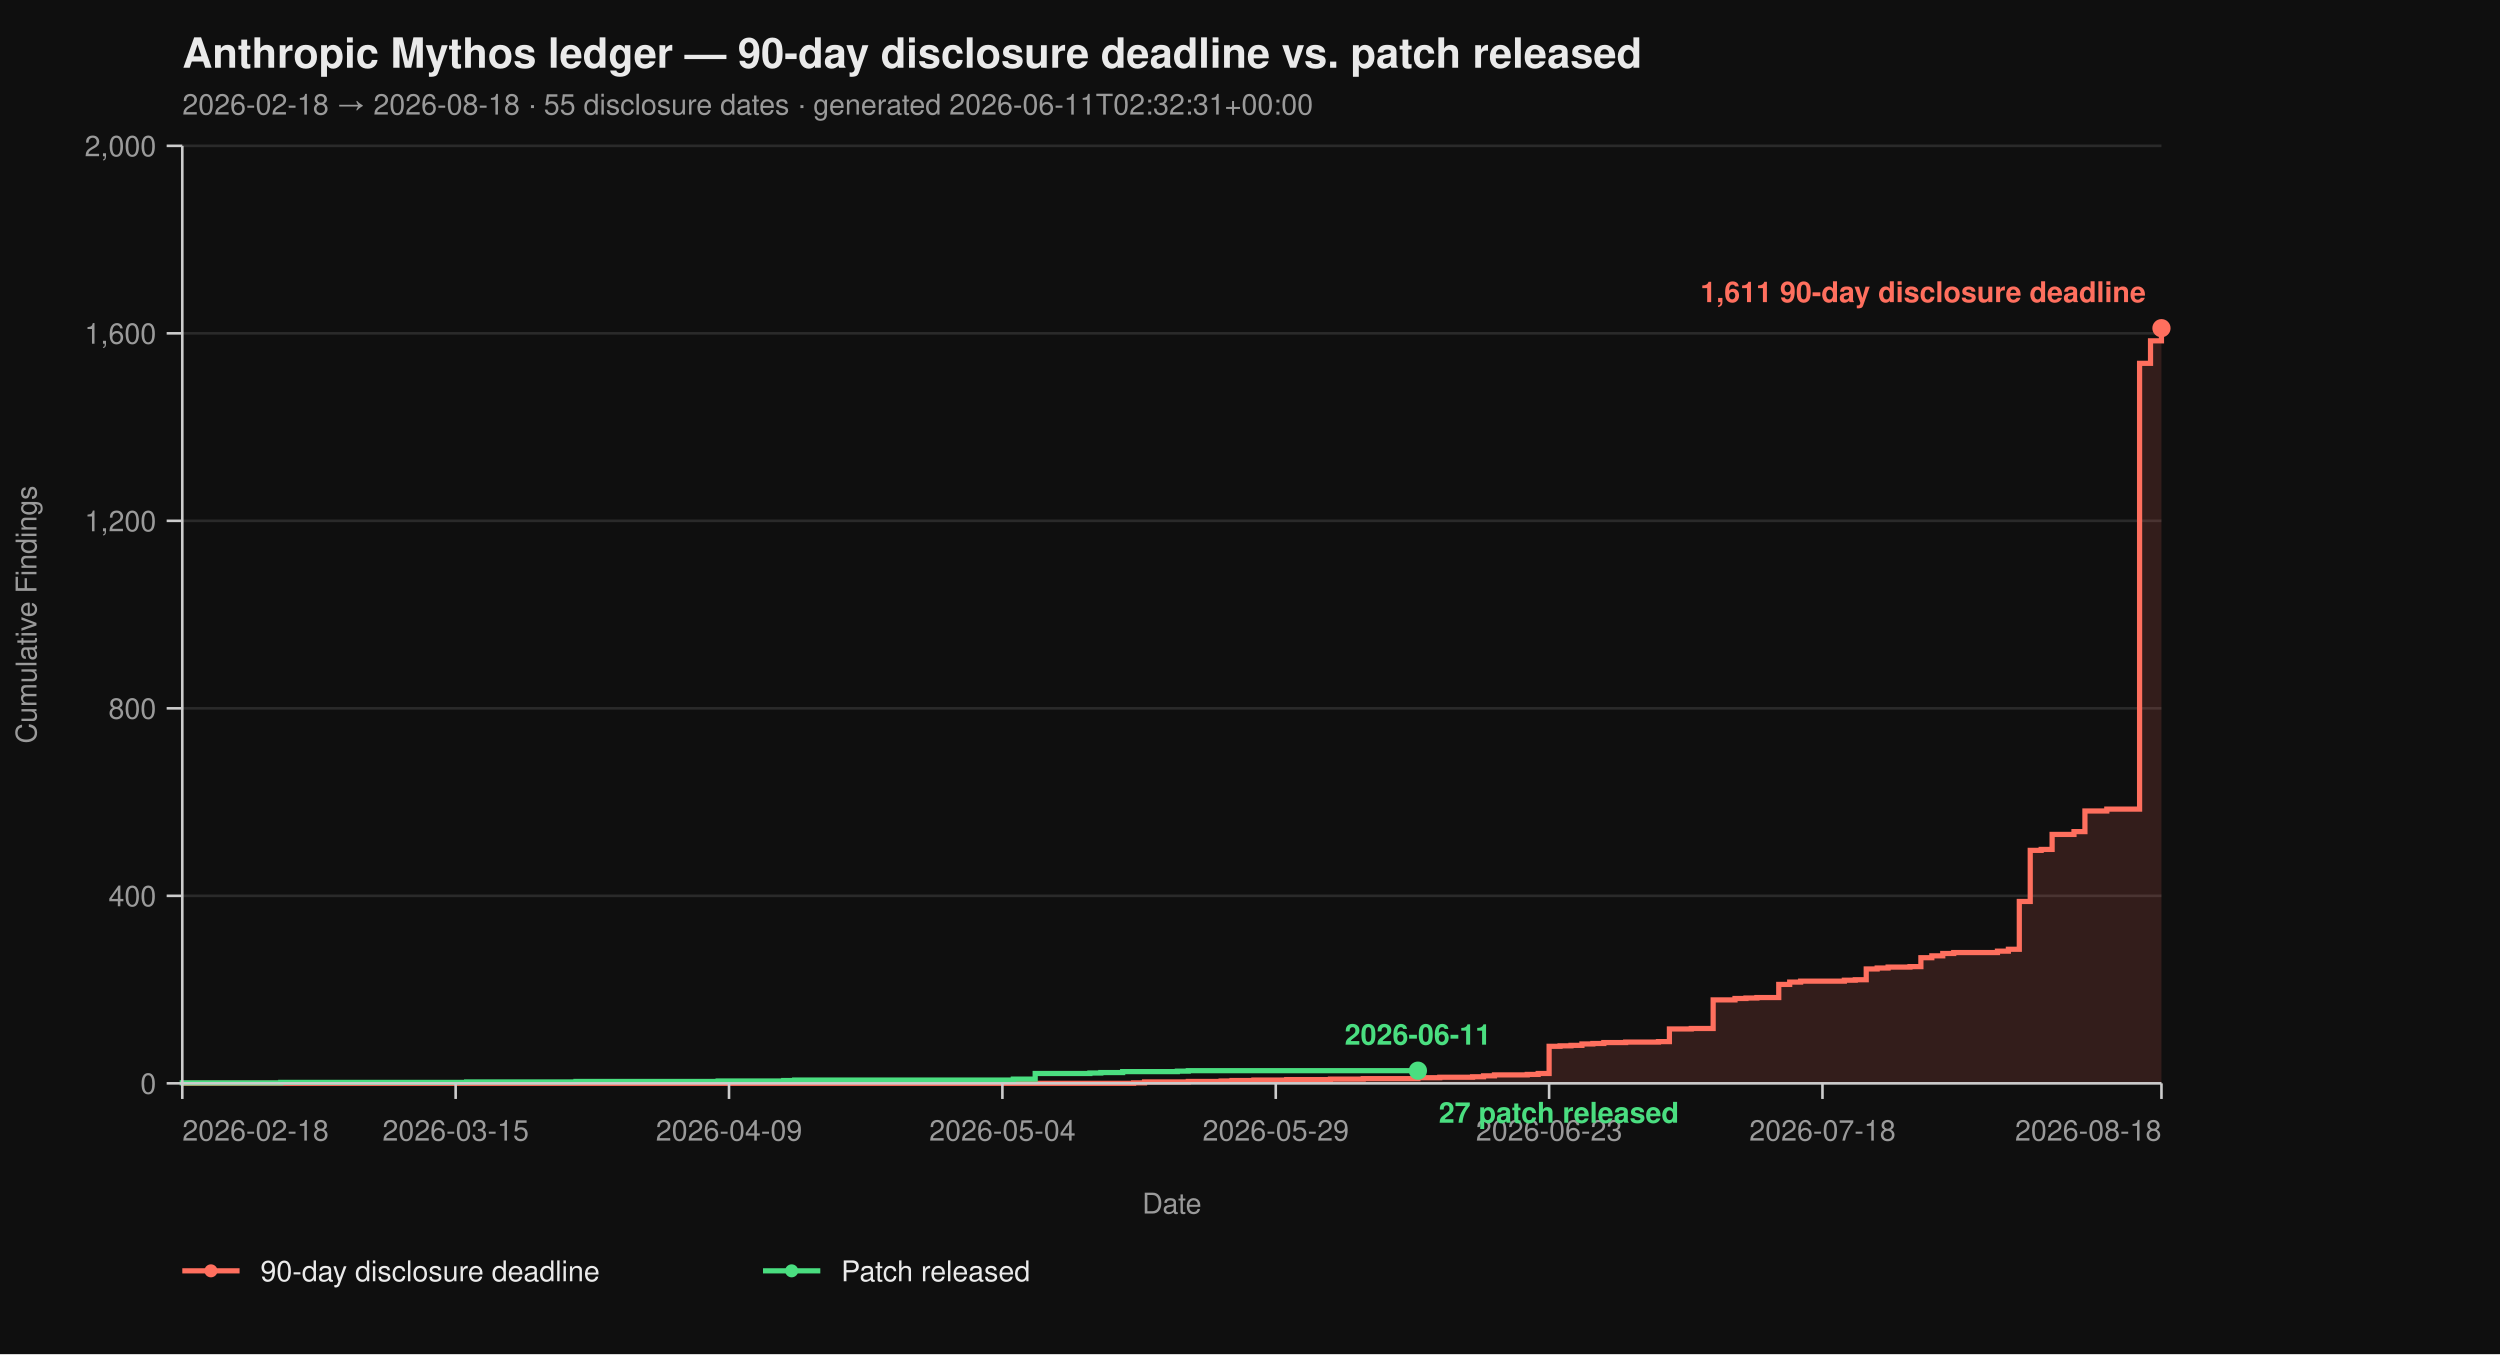
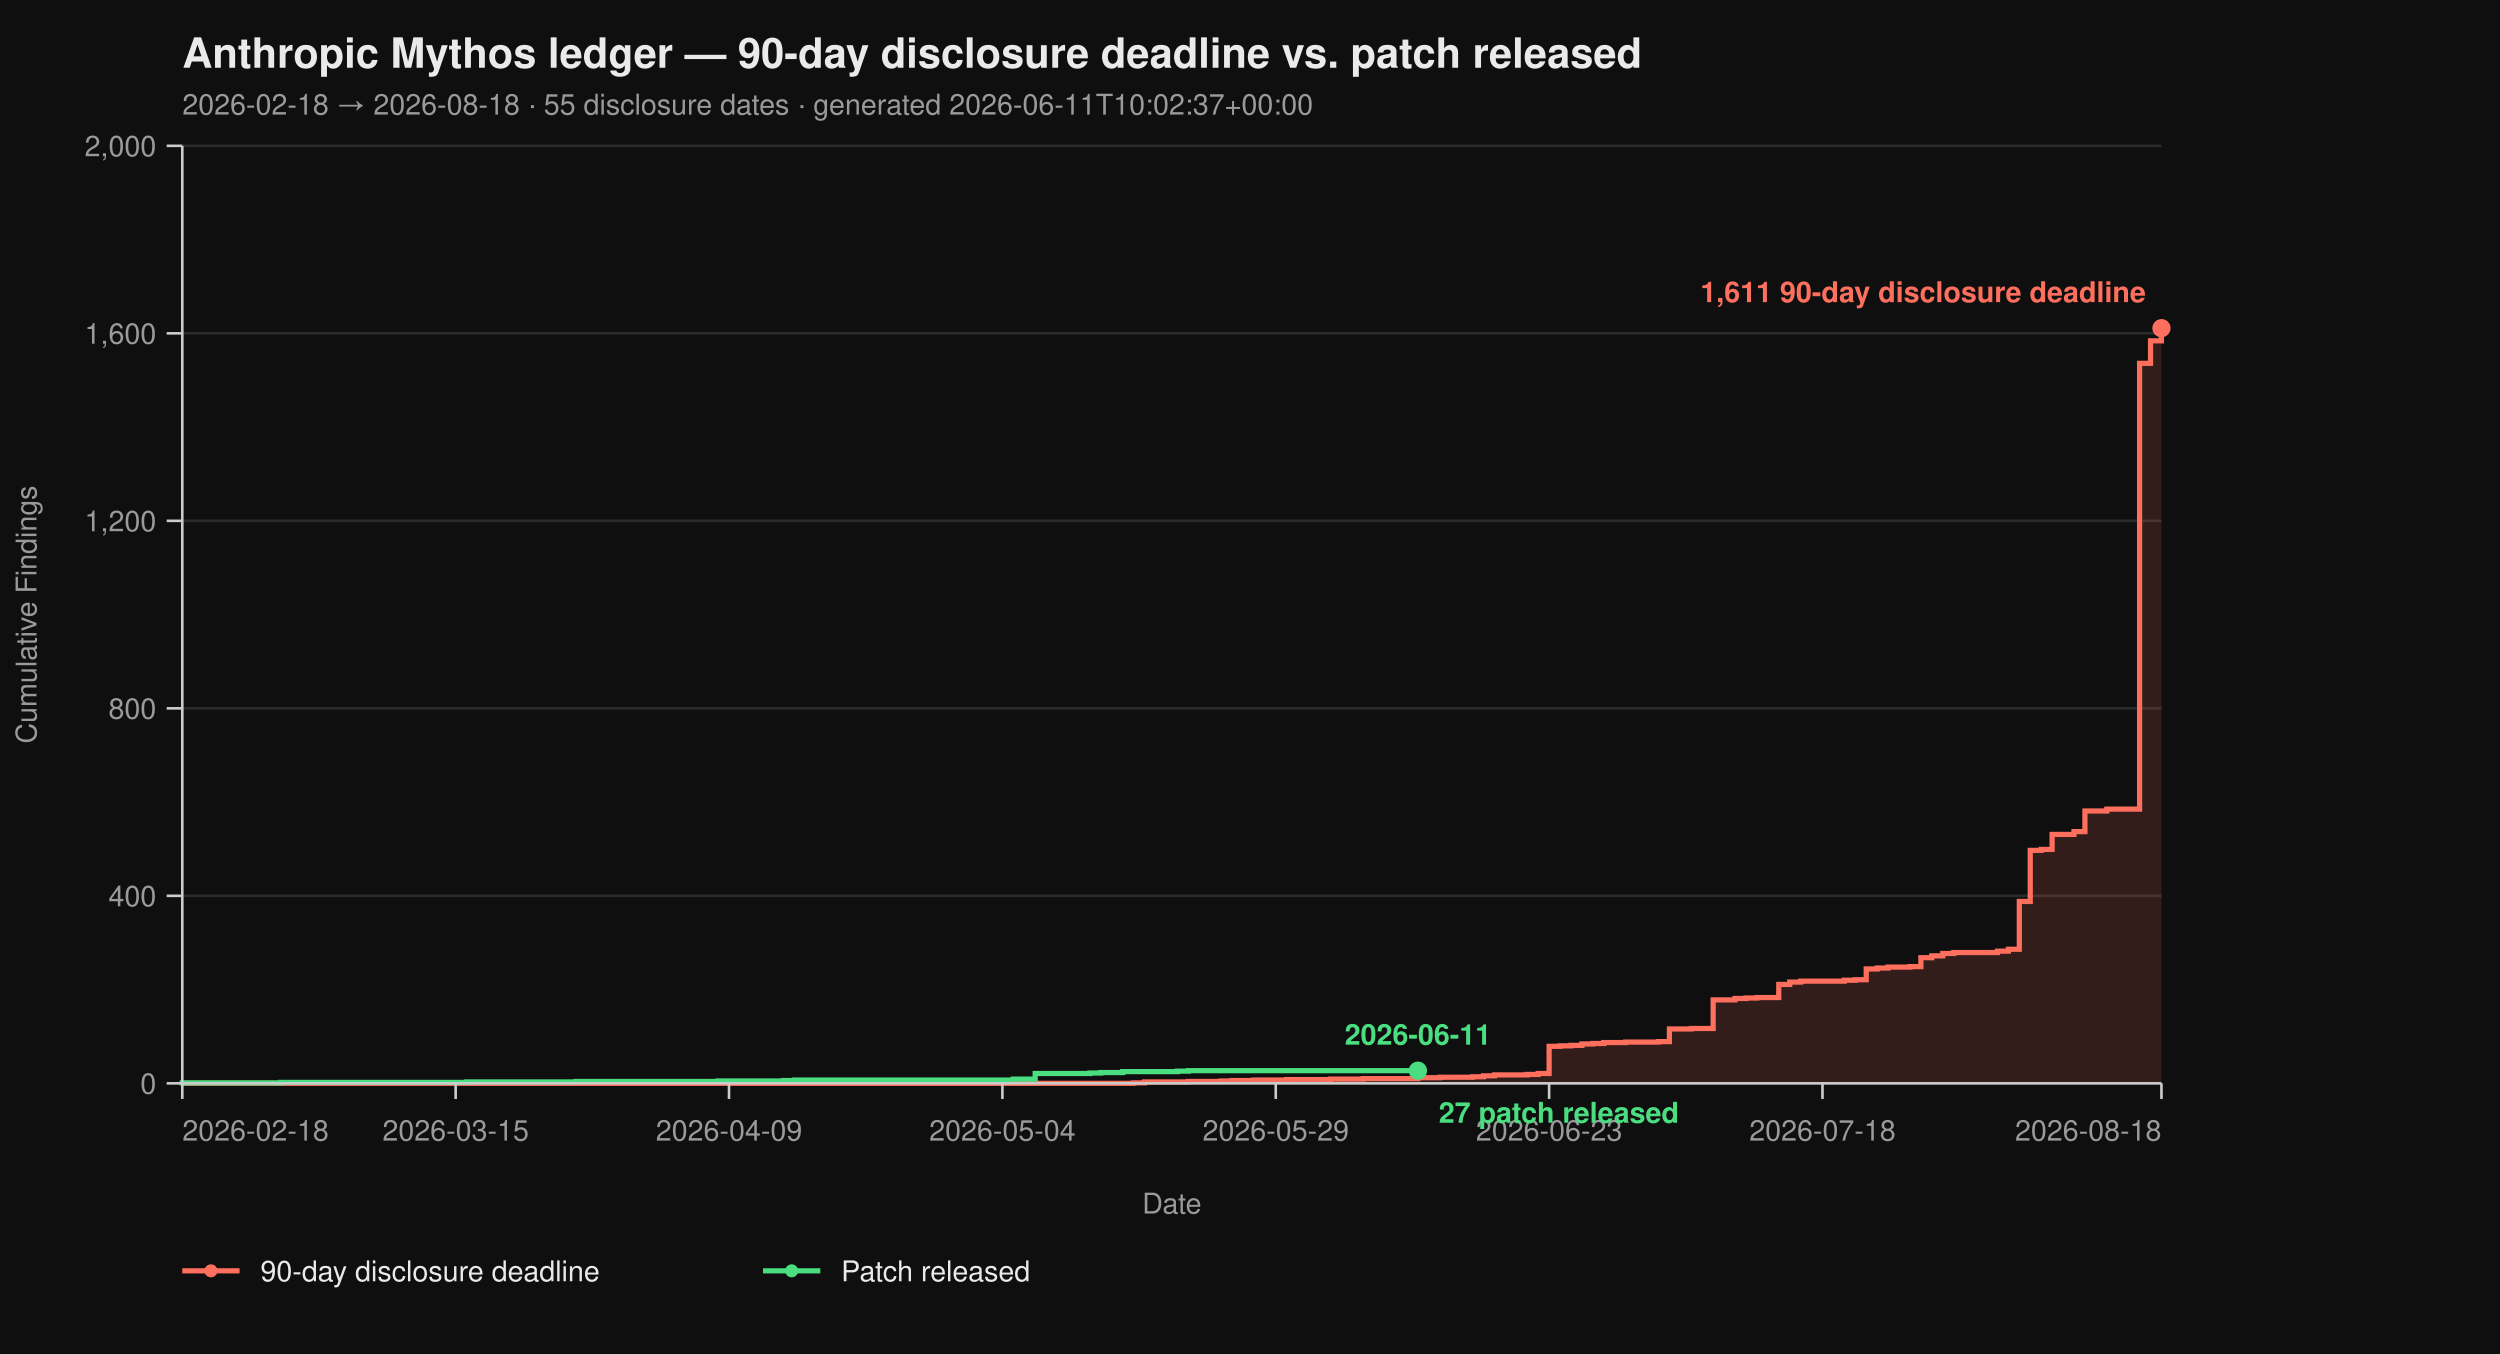
<svg xmlns="http://www.w3.org/2000/svg" viewBox="0 0 960 520" width="960" height="520" font-family="-apple-system, BlinkMacSystemFont, 'Segoe UI', Helvetica, Arial, sans-serif">
  <rect width="100%" height="100%" fill="#0f0f0f" />
  <text x="70" y="26" fill="#eaeaea" font-size="16" font-weight="700">Anthropic Mythos ledger — 90-day disclosure deadline vs. patch released</text>
-   <text x="70" y="44" fill="#9a9a9a" font-size="11">2026-02-18 → 2026-08-18  ·  55 disclosure dates  ·  generated 2026-06-11T02:32:31+00:00</text>
+   <text x="70" y="44" fill="#9a9a9a" font-size="11">2026-02-18 → 2026-08-18  ·  55 disclosure dates  ·  generated 2026-06-11T10:02:37+00:00</text>
  <line x1="70" y1="416.00" x2="830" y2="416.00" stroke="#2a2a2a" stroke-width="1" />
  <line x1="70" y1="344.00" x2="830" y2="344.00" stroke="#2a2a2a" stroke-width="1" />
  <line x1="70" y1="272.00" x2="830" y2="272.00" stroke="#2a2a2a" stroke-width="1" />
  <line x1="70" y1="200.00" x2="830" y2="200.00" stroke="#2a2a2a" stroke-width="1" />
  <line x1="70" y1="128.00" x2="830" y2="128.00" stroke="#2a2a2a" stroke-width="1" />
  <line x1="70" y1="56.00" x2="830" y2="56.00" stroke="#2a2a2a" stroke-width="1" />
  <path d="M 70.00 416.00 L 435.30 416.00 L 435.30 415.82 L 439.50 415.82 L 439.50 415.46 L 456.30 415.46 L 456.30 415.28 L 468.90 415.28 L 468.90 415.10 L 473.09 415.10 L 473.09 414.92 L 481.49 414.92 L 481.49 414.74 L 494.09 414.74 L 494.09 414.56 L 510.88 414.56 L 510.88 414.38 L 523.48 414.38 L 523.48 414.20 L 544.48 414.20 L 544.48 413.84 L 552.87 413.84 L 552.87 413.66 L 565.47 413.66 L 565.47 413.48 L 569.67 413.48 L 569.67 413.12 L 573.87 413.12 L 573.87 412.76 L 586.46 412.76 L 586.46 412.58 L 590.66 412.58 L 590.66 412.22 L 594.86 412.22 L 594.86 401.78 L 599.06 401.78 L 599.06 401.60 L 603.26 401.60 L 603.26 401.42 L 607.46 401.42 L 607.46 400.88 L 611.66 400.88 L 611.66 400.70 L 615.86 400.70 L 615.86 400.34 L 624.25 400.34 L 624.25 400.16 L 636.85 400.16 L 636.85 399.98 L 641.05 399.98 L 641.05 395.12 L 649.45 395.12 L 649.45 394.94 L 657.85 394.94 L 657.85 383.96 L 666.24 383.96 L 666.24 383.42 L 670.44 383.42 L 670.44 383.24 L 674.64 383.24 L 674.64 383.06 L 683.04 383.06 L 683.04 378.02 L 687.24 378.02 L 687.24 377.12 L 691.44 377.12 L 691.44 376.76 L 708.23 376.76 L 708.23 376.40 L 712.43 376.40 L 712.43 376.22 L 716.63 376.22 L 716.63 372.08 L 720.83 372.08 L 720.83 371.72 L 725.03 371.72 L 725.03 371.36 L 733.43 371.36 L 733.43 371.18 L 737.62 371.18 L 737.62 367.76 L 741.82 367.76 L 741.82 367.04 L 746.02 367.04 L 746.02 366.14 L 750.22 366.14 L 750.22 365.78 L 767.02 365.78 L 767.02 365.24 L 771.22 365.24 L 771.22 364.52 L 775.41 364.52 L 775.41 346.16 L 779.61 346.16 L 779.61 326.54 L 783.81 326.54 L 783.81 326.18 L 788.01 326.18 L 788.01 320.42 L 796.41 320.42 L 796.41 319.34 L 800.61 319.34 L 800.61 311.42 L 809.01 311.42 L 809.01 310.70 L 821.60 310.70 L 821.60 139.52 L 825.80 139.52 L 825.80 130.88 L 830.00 130.88 L 830.00 126.02 L 830.00 126.02 L 830.00 416.00 Z" fill="#ff6f5e26" stroke="none" />
  <path d="M 70.00 416.00 L 435.30 416.00 L 435.30 415.82 L 439.50 415.82 L 439.50 415.46 L 456.30 415.46 L 456.30 415.28 L 468.90 415.28 L 468.90 415.10 L 473.09 415.10 L 473.09 414.92 L 481.49 414.92 L 481.49 414.74 L 494.09 414.74 L 494.09 414.56 L 510.88 414.56 L 510.88 414.38 L 523.48 414.38 L 523.48 414.20 L 544.48 414.20 L 544.48 413.84 L 552.87 413.84 L 552.87 413.66 L 565.47 413.66 L 565.47 413.48 L 569.67 413.48 L 569.67 413.12 L 573.87 413.12 L 573.87 412.76 L 586.46 412.76 L 586.46 412.58 L 590.66 412.58 L 590.66 412.22 L 594.86 412.22 L 594.86 401.78 L 599.06 401.78 L 599.06 401.60 L 603.26 401.60 L 603.26 401.42 L 607.46 401.42 L 607.46 400.88 L 611.66 400.88 L 611.66 400.70 L 615.86 400.70 L 615.86 400.34 L 624.25 400.34 L 624.25 400.16 L 636.85 400.16 L 636.85 399.98 L 641.05 399.98 L 641.05 395.12 L 649.45 395.12 L 649.45 394.94 L 657.85 394.94 L 657.85 383.96 L 666.24 383.96 L 666.24 383.42 L 670.44 383.42 L 670.44 383.24 L 674.64 383.24 L 674.64 383.06 L 683.04 383.06 L 683.04 378.02 L 687.24 378.02 L 687.24 377.12 L 691.44 377.12 L 691.44 376.76 L 708.23 376.76 L 708.23 376.40 L 712.43 376.40 L 712.43 376.22 L 716.63 376.22 L 716.63 372.08 L 720.83 372.08 L 720.83 371.72 L 725.03 371.72 L 725.03 371.36 L 733.43 371.36 L 733.43 371.18 L 737.62 371.18 L 737.62 367.76 L 741.82 367.76 L 741.82 367.04 L 746.02 367.04 L 746.02 366.14 L 750.22 366.14 L 750.22 365.78 L 767.02 365.78 L 767.02 365.24 L 771.22 365.24 L 771.22 364.52 L 775.41 364.52 L 775.41 346.16 L 779.61 346.16 L 779.61 326.54 L 783.81 326.54 L 783.81 326.18 L 788.01 326.18 L 788.01 320.42 L 796.41 320.42 L 796.41 319.34 L 800.61 319.34 L 800.61 311.42 L 809.01 311.42 L 809.01 310.70 L 821.60 310.70 L 821.60 139.52 L 825.80 139.52 L 825.80 130.88 L 830.00 130.88 L 830.00 126.02 L 830.00 126.02" fill="none" stroke="#ff6f5e" stroke-width="2" stroke-linejoin="miter" stroke-linecap="butt" />
  <path d="M 70.00 416.00 L 70.00 416.00 L 70.00 415.82 L 107.79 415.82 L 107.79 415.64 L 179.17 415.64 L 179.17 415.46 L 221.16 415.46 L 221.16 415.28 L 275.75 415.28 L 275.75 415.10 L 300.94 415.10 L 300.94 414.92 L 305.14 414.92 L 305.14 414.74 L 389.12 414.74 L 389.12 414.38 L 397.51 414.38 L 397.51 412.22 L 418.51 412.22 L 418.51 412.04 L 422.71 412.04 L 422.71 411.86 L 431.10 411.86 L 431.10 411.50 L 452.10 411.50 L 452.10 411.32 L 456.30 411.32 L 456.30 411.14 L 544.48 411.14" fill="none" stroke="#4ade80" stroke-width="2" stroke-linejoin="miter" stroke-linecap="butt" />
  <line x1="70" y1="56" x2="70" y2="416" stroke="#cccccc" stroke-width="1" />
  <line x1="70" y1="416" x2="830" y2="416" stroke="#cccccc" stroke-width="1" />
  <line x1="64" y1="416.00" x2="70" y2="416.00" stroke="#cccccc" stroke-width="1" />
  <line x1="64" y1="344.00" x2="70" y2="344.00" stroke="#cccccc" stroke-width="1" />
  <line x1="64" y1="272.00" x2="70" y2="272.00" stroke="#cccccc" stroke-width="1" />
  <line x1="64" y1="200.00" x2="70" y2="200.00" stroke="#cccccc" stroke-width="1" />
  <line x1="64" y1="128.00" x2="70" y2="128.00" stroke="#cccccc" stroke-width="1" />
  <line x1="64" y1="56.00" x2="70" y2="56.00" stroke="#cccccc" stroke-width="1" />
  <text x="60" y="420.00" text-anchor="end" fill="#9a9a9a" font-size="11">0</text>
  <text x="60" y="348.00" text-anchor="end" fill="#9a9a9a" font-size="11">400</text>
  <text x="60" y="276.00" text-anchor="end" fill="#9a9a9a" font-size="11">800</text>
  <text x="60" y="204.00" text-anchor="end" fill="#9a9a9a" font-size="11">1,200</text>
  <text x="60" y="132.00" text-anchor="end" fill="#9a9a9a" font-size="11">1,600</text>
  <text x="60" y="60.00" text-anchor="end" fill="#9a9a9a" font-size="11">2,000</text>
  <text x="14" y="236.00" fill="#9a9a9a" font-size="11" transform="rotate(-90 14 236.00)" text-anchor="middle">Cumulative Findings</text>
  <line x1="70.00" y1="416" x2="70.00" y2="422" stroke="#cccccc" stroke-width="1" />
  <line x1="174.97" y1="416" x2="174.97" y2="422" stroke="#cccccc" stroke-width="1" />
  <line x1="279.94" y1="416" x2="279.94" y2="422" stroke="#cccccc" stroke-width="1" />
  <line x1="384.92" y1="416" x2="384.92" y2="422" stroke="#cccccc" stroke-width="1" />
  <line x1="489.89" y1="416" x2="489.89" y2="422" stroke="#cccccc" stroke-width="1" />
  <line x1="594.86" y1="416" x2="594.86" y2="422" stroke="#cccccc" stroke-width="1" />
  <line x1="699.83" y1="416" x2="699.83" y2="422" stroke="#cccccc" stroke-width="1" />
  <line x1="830.00" y1="416" x2="830.00" y2="422" stroke="#cccccc" stroke-width="1" />
  <text x="70.00" y="438" text-anchor="start" fill="#9a9a9a" font-size="11">2026-02-18</text>
  <text x="174.97" y="438" text-anchor="middle" fill="#9a9a9a" font-size="11">2026-03-15</text>
  <text x="279.94" y="438" text-anchor="middle" fill="#9a9a9a" font-size="11">2026-04-09</text>
  <text x="384.92" y="438" text-anchor="middle" fill="#9a9a9a" font-size="11">2026-05-04</text>
  <text x="489.89" y="438" text-anchor="middle" fill="#9a9a9a" font-size="11">2026-05-29</text>
  <text x="594.86" y="438" text-anchor="middle" fill="#9a9a9a" font-size="11">2026-06-23</text>
  <text x="699.83" y="438" text-anchor="middle" fill="#9a9a9a" font-size="11">2026-07-18</text>
  <text x="830.00" y="438" text-anchor="end" fill="#9a9a9a" font-size="11">2026-08-18</text>
  <text x="450.00" y="466" fill="#9a9a9a" font-size="11" text-anchor="middle">Date</text>
  <circle cx="830.00" cy="126.02" r="3.5" fill="#ff6f5e" />
  <text x="824.00" y="116.02" text-anchor="end" fill="#ff6f5e" font-size="11" font-weight="600">1,611 90-day disclosure deadline</text>
  <circle cx="544.48" cy="411.14" r="3.5" fill="#4ade80" />
  <text x="552.48" y="431.14" text-anchor="start" fill="#4ade80" font-size="11" font-weight="600">27 patch released</text>
  <text x="544.48" y="401.14" text-anchor="middle" fill="#4ade80" font-size="11" font-weight="600">2026-06-11</text>
  <line x1="70" y1="488" x2="92" y2="488" stroke="#ff6f5e" stroke-width="2" />
  <circle cx="81" cy="488" r="2.5" fill="#ff6f5e" />
  <text x="100" y="492" fill="#eaeaea" font-size="11">90-day disclosure deadline</text>
  <line x1="293.0" y1="488" x2="315.0" y2="488" stroke="#4ade80" stroke-width="2" />
  <circle cx="304.0" cy="488" r="2.5" fill="#4ade80" />
  <text x="323.0" y="492" fill="#eaeaea" font-size="11">Patch released</text>
</svg>
